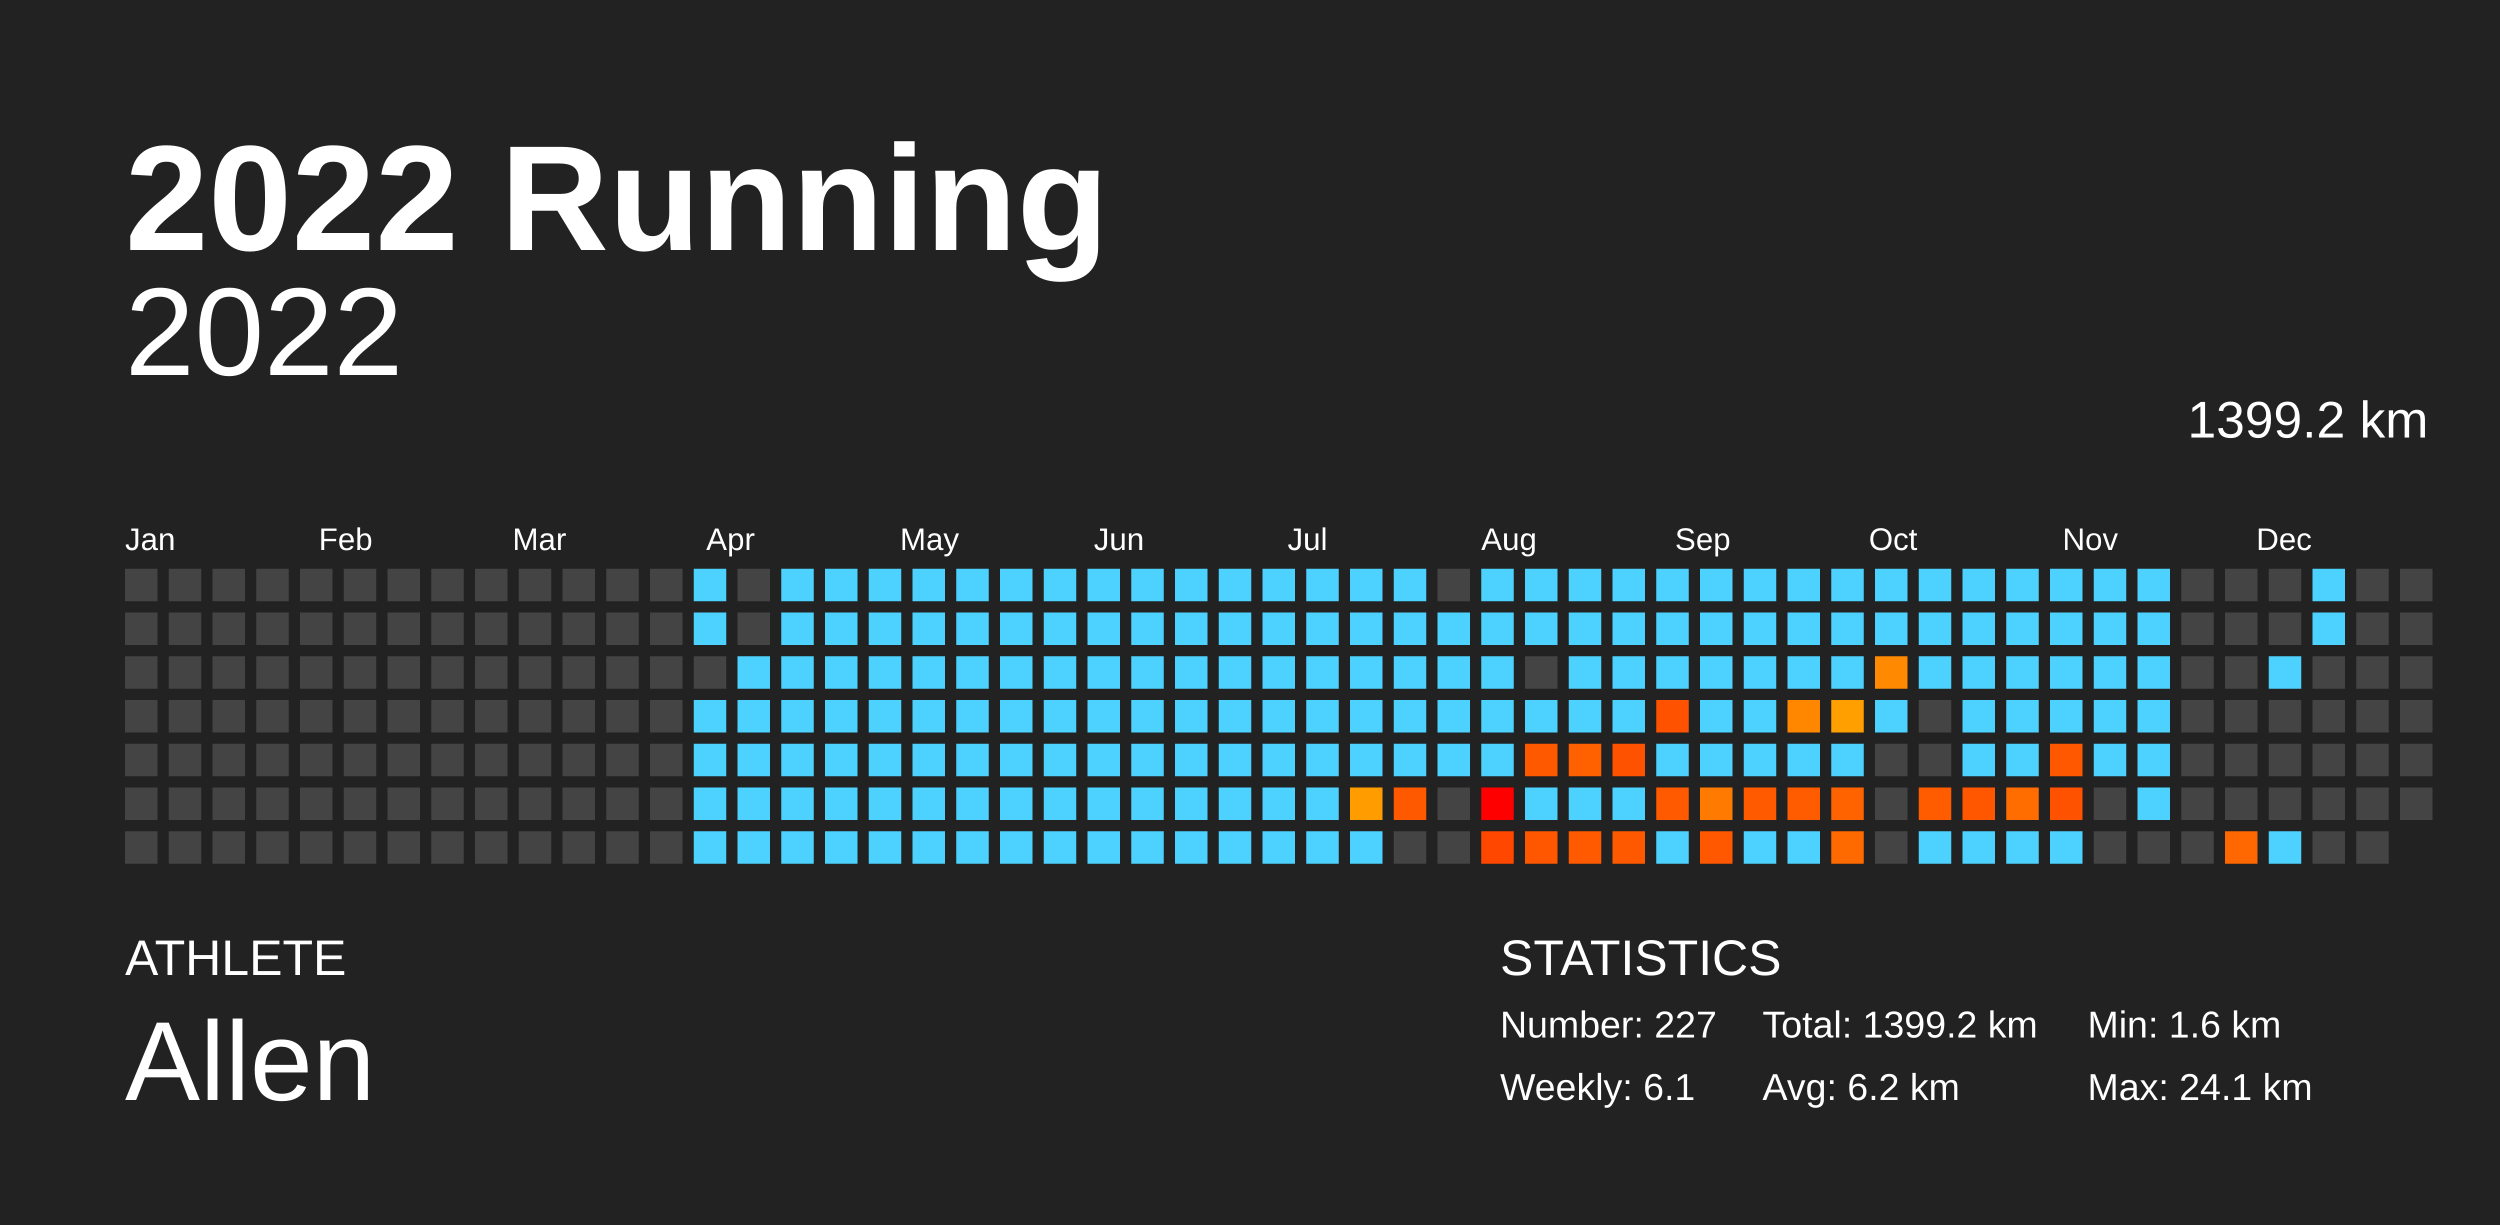
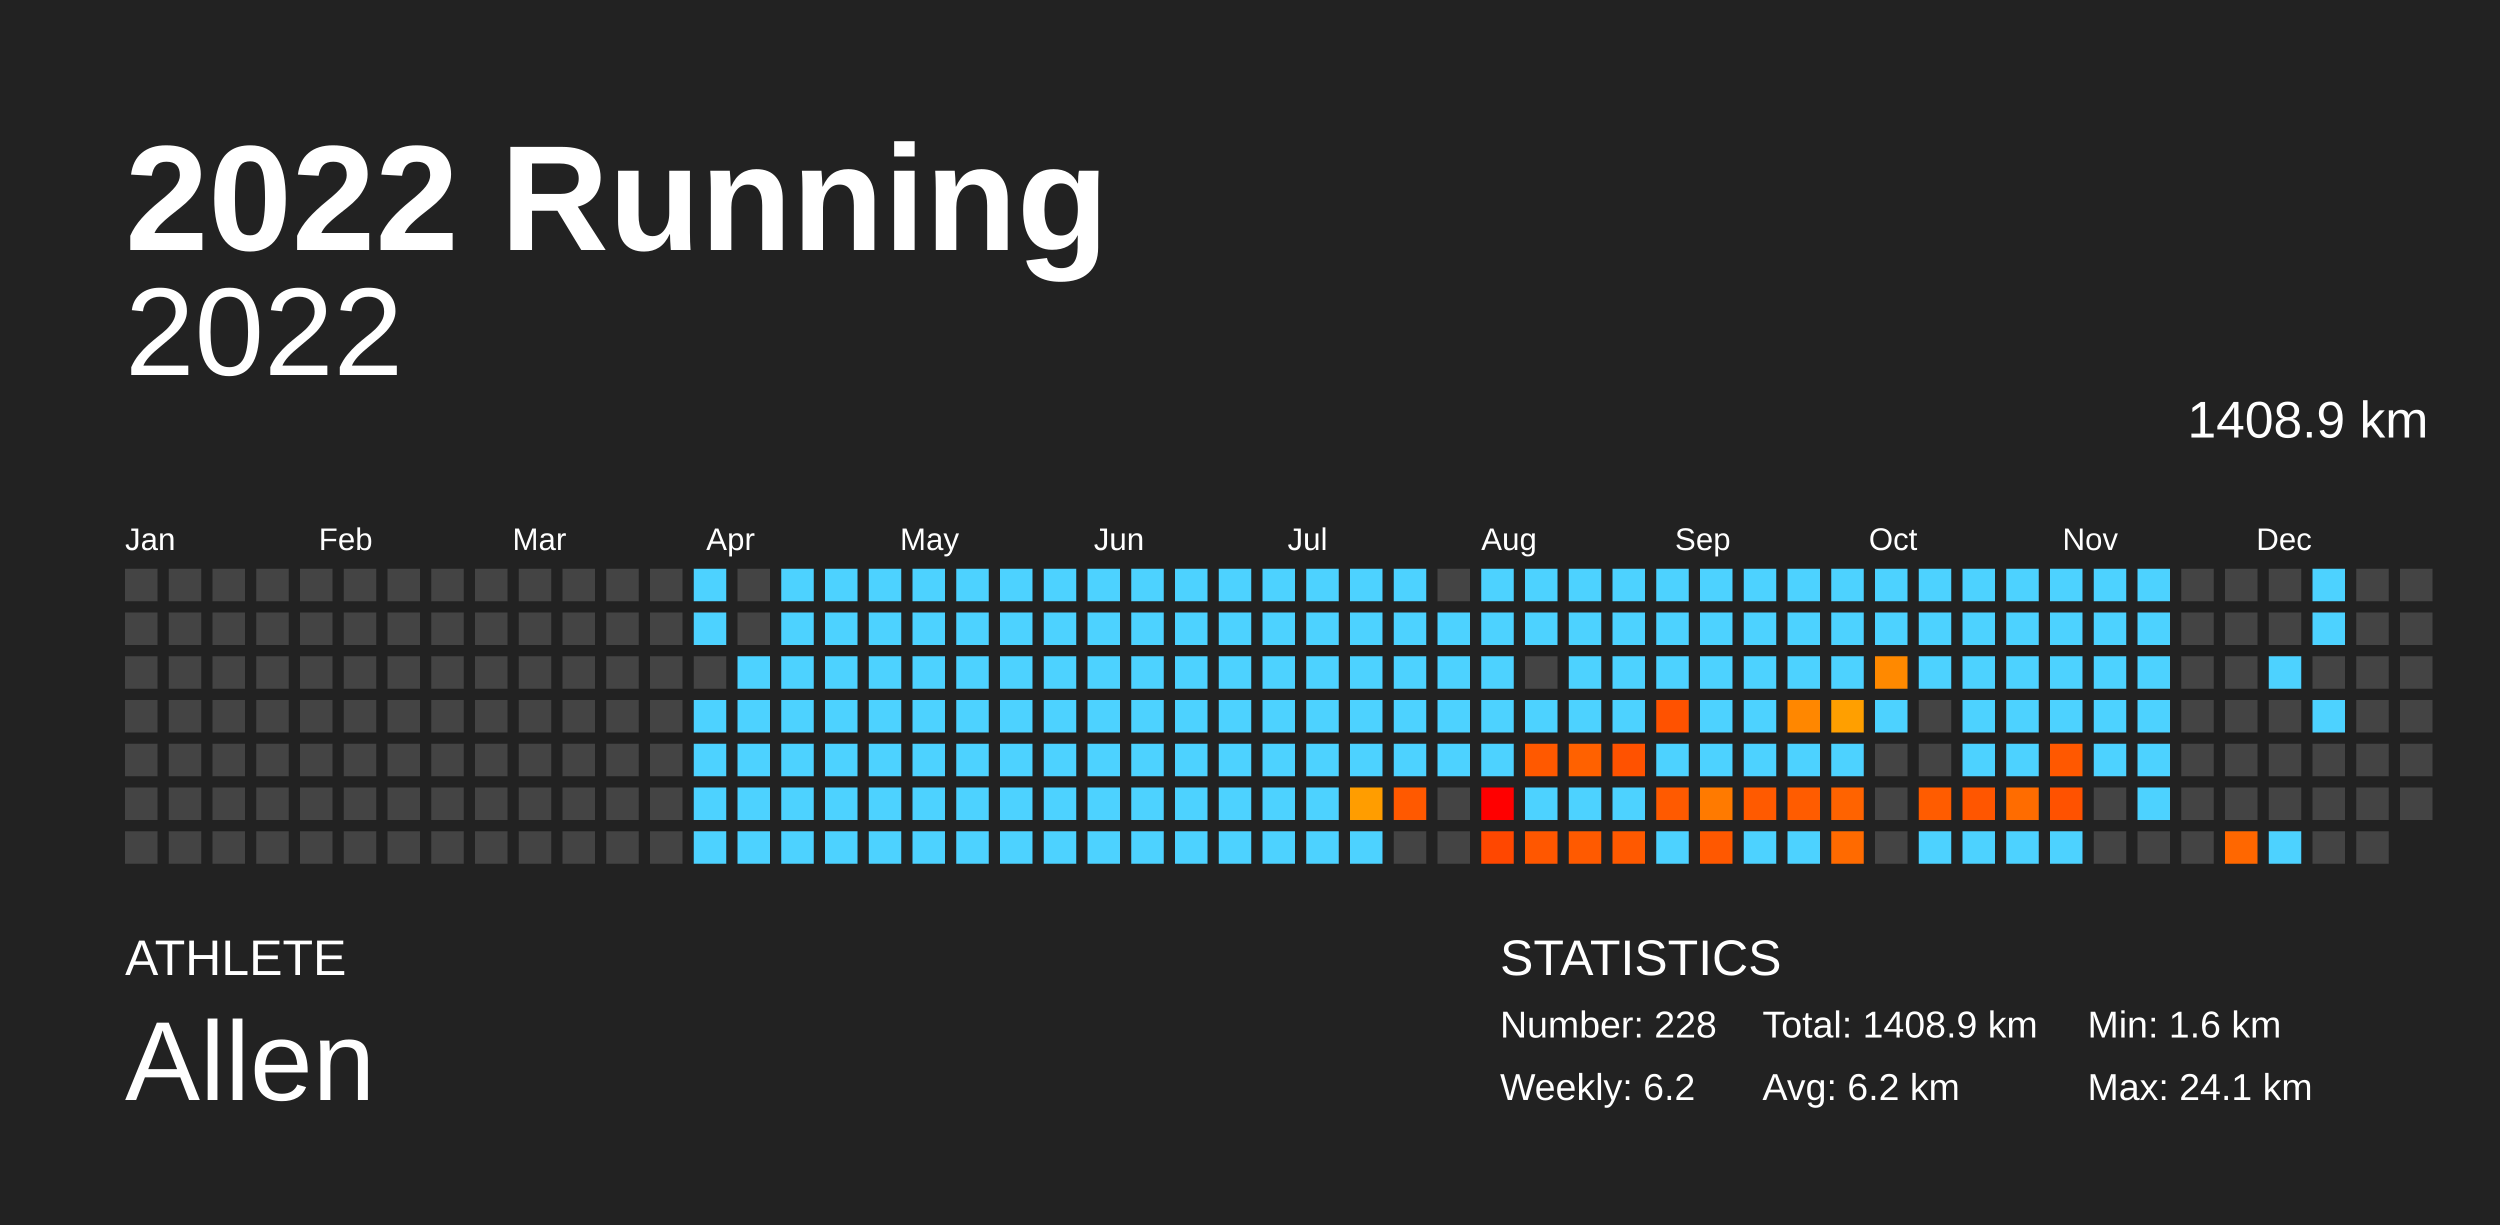
<svg xmlns="http://www.w3.org/2000/svg" baseProfile="full" height="98mm" version="1.1" viewBox="0,0,200,98" width="200mm">
  <defs />
  <rect fill="#222222" height="98" width="200" x="0" y="0" />
  <text fill="#FFFFFF" style="font-size:12px; font-family:Arial; font-weight:bold;" x="10" y="20">2022 Running</text>
  <text fill="#FFFFFF" style="font-size:4px; font-family:Arial" x="10" y="78">ATHLETE</text>
  <text fill="#FFFFFF" style="font-size:9px; font-family:Arial" x="10" y="88">Allen</text>
  <text fill="#FFFFFF" style="font-size:4px; font-family:Arial" x="120" y="78">STATISTICS</text>
-   <text fill="#FFFFFF" style="font-size:3px; font-family:Arial" x="120" y="83">Number: 227</text>
-   <text fill="#FFFFFF" style="font-size:3px; font-family:Arial" x="120" y="88">Weekly: 6.1</text>
-   <text fill="#FFFFFF" style="font-size:3px; font-family:Arial" x="141" y="83">Total: 1399.2 km</text>
+   <text fill="#FFFFFF" style="font-size:3px; font-family:Arial" x="120" y="83">Number: 228</text>
+   <text fill="#FFFFFF" style="font-size:3px; font-family:Arial" x="120" y="88">Weekly: 6.2</text>
+   <text fill="#FFFFFF" style="font-size:3px; font-family:Arial" x="141" y="83">Total: 1408.9 km</text>
  <text fill="#FFFFFF" style="font-size:3px; font-family:Arial" x="141" y="88">Avg: 6.2 km</text>
  <text fill="#FFFFFF" style="font-size:3px; font-family:Arial" x="167" y="83">Min: 1.6 km</text>
  <text fill="#FFFFFF" style="font-size:3px; font-family:Arial" x="167" y="88">Max: 24.1 km</text>
  <text alignment-baseline="hanging" fill="#FFFFFF" style="font-size:10.0px; font-family:Arial;" x="10" y="30">2022</text>
-   <text alignment-baseline="hanging" fill="#FFFFFF" style="font-size:4.125px; font-family:Arial;" x="175" y="35">1399.2 km</text>
+   <text alignment-baseline="hanging" fill="#FFFFFF" style="font-size:4.125px; font-family:Arial;" x="175" y="35">1408.9 km</text>
  <text fill="#FFFFFF" style="font-size:2.5px; font-family:Arial" x="10.0" y="44">Jan</text>
  <text fill="#FFFFFF" style="font-size:2.5px; font-family:Arial" x="25.5" y="44">Feb</text>
  <text fill="#FFFFFF" style="font-size:2.5px; font-family:Arial" x="41.0" y="44">Mar</text>
  <text fill="#FFFFFF" style="font-size:2.5px; font-family:Arial" x="56.5" y="44">Apr</text>
  <text fill="#FFFFFF" style="font-size:2.5px; font-family:Arial" x="72.0" y="44">May</text>
  <text fill="#FFFFFF" style="font-size:2.5px; font-family:Arial" x="87.5" y="44">Jun</text>
  <text fill="#FFFFFF" style="font-size:2.5px; font-family:Arial" x="103.0" y="44">Jul</text>
  <text fill="#FFFFFF" style="font-size:2.5px; font-family:Arial" x="118.5" y="44">Aug</text>
  <text fill="#FFFFFF" style="font-size:2.5px; font-family:Arial" x="134.0" y="44">Sep</text>
  <text fill="#FFFFFF" style="font-size:2.5px; font-family:Arial" x="149.5" y="44">Oct</text>
  <text fill="#FFFFFF" style="font-size:2.5px; font-family:Arial" x="165.0" y="44">Nov</text>
  <text fill="#FFFFFF" style="font-size:2.5px; font-family:Arial" x="180.5" y="44">Dec</text>
  <rect fill="#444444" height="2.6" width="2.6" x="10.0" y="45.5" />
  <rect fill="#444444" height="2.6" width="2.6" x="10.0" y="49.0" />
  <rect fill="#444444" height="2.6" width="2.6" x="10.0" y="52.5" />
  <rect fill="#444444" height="2.6" width="2.6" x="10.0" y="56.0" />
  <rect fill="#444444" height="2.6" width="2.6" x="10.0" y="59.5" />
  <rect fill="#444444" height="2.6" width="2.6" x="10.0" y="63.0" />
  <rect fill="#444444" height="2.6" width="2.6" x="10.0" y="66.5" />
  <rect fill="#444444" height="2.6" width="2.6" x="13.5" y="45.5" />
  <rect fill="#444444" height="2.6" width="2.6" x="13.5" y="49.0" />
  <rect fill="#444444" height="2.6" width="2.6" x="13.5" y="52.5" />
  <rect fill="#444444" height="2.6" width="2.6" x="13.5" y="56.0" />
  <rect fill="#444444" height="2.6" width="2.6" x="13.5" y="59.5" />
  <rect fill="#444444" height="2.6" width="2.6" x="13.5" y="63.0" />
  <rect fill="#444444" height="2.6" width="2.6" x="13.5" y="66.5" />
  <rect fill="#444444" height="2.6" width="2.6" x="17.0" y="45.5" />
  <rect fill="#444444" height="2.6" width="2.6" x="17.0" y="49.0" />
  <rect fill="#444444" height="2.6" width="2.6" x="17.0" y="52.5" />
  <rect fill="#444444" height="2.6" width="2.6" x="17.0" y="56.0" />
  <rect fill="#444444" height="2.6" width="2.6" x="17.0" y="59.5" />
  <rect fill="#444444" height="2.6" width="2.6" x="17.0" y="63.0" />
  <rect fill="#444444" height="2.6" width="2.6" x="17.0" y="66.5" />
  <rect fill="#444444" height="2.6" width="2.6" x="20.5" y="45.5" />
  <rect fill="#444444" height="2.6" width="2.6" x="20.5" y="49.0" />
  <rect fill="#444444" height="2.6" width="2.6" x="20.5" y="52.5" />
  <rect fill="#444444" height="2.6" width="2.6" x="20.5" y="56.0" />
  <rect fill="#444444" height="2.6" width="2.6" x="20.5" y="59.5" />
  <rect fill="#444444" height="2.6" width="2.6" x="20.5" y="63.0" />
  <rect fill="#444444" height="2.6" width="2.6" x="20.5" y="66.5" />
  <rect fill="#444444" height="2.6" width="2.6" x="24.0" y="45.5" />
  <rect fill="#444444" height="2.6" width="2.6" x="24.0" y="49.0" />
  <rect fill="#444444" height="2.6" width="2.6" x="24.0" y="52.5" />
  <rect fill="#444444" height="2.6" width="2.6" x="24.0" y="56.0" />
  <rect fill="#444444" height="2.6" width="2.6" x="24.0" y="59.5" />
  <rect fill="#444444" height="2.6" width="2.6" x="24.0" y="63.0" />
  <rect fill="#444444" height="2.6" width="2.6" x="24.0" y="66.5" />
  <rect fill="#444444" height="2.6" width="2.6" x="27.5" y="45.5" />
  <rect fill="#444444" height="2.6" width="2.6" x="27.5" y="49.0" />
  <rect fill="#444444" height="2.6" width="2.6" x="27.5" y="52.5" />
  <rect fill="#444444" height="2.6" width="2.6" x="27.5" y="56.0" />
  <rect fill="#444444" height="2.6" width="2.6" x="27.5" y="59.5" />
  <rect fill="#444444" height="2.6" width="2.6" x="27.5" y="63.0" />
  <rect fill="#444444" height="2.6" width="2.6" x="27.5" y="66.5" />
  <rect fill="#444444" height="2.6" width="2.6" x="31.0" y="45.5" />
  <rect fill="#444444" height="2.6" width="2.6" x="31.0" y="49.0" />
  <rect fill="#444444" height="2.6" width="2.6" x="31.0" y="52.5" />
  <rect fill="#444444" height="2.6" width="2.6" x="31.0" y="56.0" />
  <rect fill="#444444" height="2.6" width="2.6" x="31.0" y="59.5" />
  <rect fill="#444444" height="2.6" width="2.6" x="31.0" y="63.0" />
  <rect fill="#444444" height="2.6" width="2.6" x="31.0" y="66.5" />
  <rect fill="#444444" height="2.6" width="2.6" x="34.5" y="45.5" />
  <rect fill="#444444" height="2.6" width="2.6" x="34.5" y="49.0" />
  <rect fill="#444444" height="2.6" width="2.6" x="34.5" y="52.5" />
  <rect fill="#444444" height="2.6" width="2.6" x="34.5" y="56.0" />
  <rect fill="#444444" height="2.6" width="2.6" x="34.5" y="59.5" />
  <rect fill="#444444" height="2.6" width="2.6" x="34.5" y="63.0" />
  <rect fill="#444444" height="2.6" width="2.6" x="34.5" y="66.5" />
  <rect fill="#444444" height="2.6" width="2.6" x="38.0" y="45.5" />
  <rect fill="#444444" height="2.6" width="2.6" x="38.0" y="49.0" />
  <rect fill="#444444" height="2.6" width="2.6" x="38.0" y="52.5" />
  <rect fill="#444444" height="2.6" width="2.6" x="38.0" y="56.0" />
  <rect fill="#444444" height="2.6" width="2.6" x="38.0" y="59.5" />
  <rect fill="#444444" height="2.6" width="2.6" x="38.0" y="63.0" />
  <rect fill="#444444" height="2.6" width="2.6" x="38.0" y="66.5" />
  <rect fill="#444444" height="2.6" width="2.6" x="41.5" y="45.5" />
  <rect fill="#444444" height="2.6" width="2.6" x="41.5" y="49.0" />
  <rect fill="#444444" height="2.6" width="2.6" x="41.5" y="52.5" />
  <rect fill="#444444" height="2.6" width="2.6" x="41.5" y="56.0" />
  <rect fill="#444444" height="2.6" width="2.6" x="41.5" y="59.5" />
  <rect fill="#444444" height="2.6" width="2.6" x="41.5" y="63.0" />
  <rect fill="#444444" height="2.6" width="2.6" x="41.5" y="66.5" />
  <rect fill="#444444" height="2.6" width="2.6" x="45.0" y="45.5" />
  <rect fill="#444444" height="2.6" width="2.6" x="45.0" y="49.0" />
  <rect fill="#444444" height="2.6" width="2.6" x="45.0" y="52.5" />
  <rect fill="#444444" height="2.6" width="2.6" x="45.0" y="56.0" />
  <rect fill="#444444" height="2.6" width="2.6" x="45.0" y="59.5" />
  <rect fill="#444444" height="2.6" width="2.6" x="45.0" y="63.0" />
  <rect fill="#444444" height="2.6" width="2.6" x="45.0" y="66.5" />
  <rect fill="#444444" height="2.6" width="2.6" x="48.5" y="45.5" />
  <rect fill="#444444" height="2.6" width="2.6" x="48.5" y="49.0" />
  <rect fill="#444444" height="2.6" width="2.6" x="48.5" y="52.5" />
  <rect fill="#444444" height="2.6" width="2.6" x="48.5" y="56.0" />
  <rect fill="#444444" height="2.6" width="2.6" x="48.5" y="59.5" />
  <rect fill="#444444" height="2.6" width="2.6" x="48.5" y="63.0" />
  <rect fill="#444444" height="2.6" width="2.6" x="48.5" y="66.5" />
  <rect fill="#444444" height="2.6" width="2.6" x="52.0" y="45.5" />
  <rect fill="#444444" height="2.6" width="2.6" x="52.0" y="49.0" />
  <rect fill="#444444" height="2.6" width="2.6" x="52.0" y="52.5" />
  <rect fill="#444444" height="2.6" width="2.6" x="52.0" y="56.0" />
  <rect fill="#444444" height="2.6" width="2.6" x="52.0" y="59.5" />
  <rect fill="#444444" height="2.6" width="2.6" x="52.0" y="63.0" />
  <rect fill="#444444" height="2.6" width="2.6" x="52.0" y="66.5" />
  <rect fill="#4dd2ff" height="2.6" width="2.6" x="55.5" y="45.5" />
  <rect fill="#4dd2ff" height="2.6" width="2.6" x="55.5" y="49.0" />
  <rect fill="#444444" height="2.6" width="2.6" x="55.5" y="52.5" />
  <rect fill="#4dd2ff" height="2.6" width="2.6" x="55.5" y="56.0" />
  <rect fill="#4dd2ff" height="2.6" width="2.6" x="55.5" y="59.5" />
  <rect fill="#4dd2ff" height="2.6" width="2.6" x="55.5" y="63.0" />
  <rect fill="#4dd2ff" height="2.6" width="2.6" x="55.5" y="66.5" />
  <rect fill="#444444" height="2.6" width="2.6" x="59.0" y="45.5" />
  <rect fill="#444444" height="2.6" width="2.6" x="59.0" y="49.0" />
  <rect fill="#4dd2ff" height="2.6" width="2.6" x="59.0" y="52.5" />
  <rect fill="#4dd2ff" height="2.6" width="2.6" x="59.0" y="56.0" />
  <rect fill="#4dd2ff" height="2.6" width="2.6" x="59.0" y="59.5" />
  <rect fill="#4dd2ff" height="2.6" width="2.6" x="59.0" y="63.0" />
  <rect fill="#4dd2ff" height="2.6" width="2.6" x="59.0" y="66.5" />
  <rect fill="#4dd2ff" height="2.6" width="2.6" x="62.5" y="45.5" />
  <rect fill="#4dd2ff" height="2.6" width="2.6" x="62.5" y="49.0" />
  <rect fill="#4dd2ff" height="2.6" width="2.6" x="62.5" y="52.5" />
  <rect fill="#4dd2ff" height="2.6" width="2.6" x="62.5" y="56.0" />
  <rect fill="#4dd2ff" height="2.6" width="2.6" x="62.5" y="59.5" />
  <rect fill="#4dd2ff" height="2.6" width="2.6" x="62.5" y="63.0" />
  <rect fill="#4dd2ff" height="2.6" width="2.6" x="62.5" y="66.5" />
  <rect fill="#4dd2ff" height="2.6" width="2.6" x="66.0" y="45.5" />
  <rect fill="#4dd2ff" height="2.6" width="2.6" x="66.0" y="49.0" />
  <rect fill="#4dd2ff" height="2.6" width="2.6" x="66.0" y="52.5" />
  <rect fill="#4dd2ff" height="2.6" width="2.6" x="66.0" y="56.0" />
  <rect fill="#4dd2ff" height="2.6" width="2.6" x="66.0" y="59.5" />
  <rect fill="#4dd2ff" height="2.6" width="2.6" x="66.0" y="63.0" />
  <rect fill="#4dd2ff" height="2.6" width="2.6" x="66.0" y="66.5" />
  <rect fill="#4dd2ff" height="2.6" width="2.6" x="69.5" y="45.5" />
  <rect fill="#4dd2ff" height="2.6" width="2.6" x="69.5" y="49.0" />
  <rect fill="#4dd2ff" height="2.6" width="2.6" x="69.5" y="52.5" />
  <rect fill="#4dd2ff" height="2.6" width="2.6" x="69.5" y="56.0" />
  <rect fill="#4dd2ff" height="2.6" width="2.6" x="69.5" y="59.5" />
  <rect fill="#4dd2ff" height="2.6" width="2.6" x="69.5" y="63.0" />
  <rect fill="#4dd2ff" height="2.6" width="2.6" x="69.5" y="66.5" />
  <rect fill="#4dd2ff" height="2.6" width="2.6" x="73.0" y="45.5" />
  <rect fill="#4dd2ff" height="2.6" width="2.6" x="73.0" y="49.0" />
  <rect fill="#4dd2ff" height="2.6" width="2.6" x="73.0" y="52.5" />
  <rect fill="#4dd2ff" height="2.6" width="2.6" x="73.0" y="56.0" />
  <rect fill="#4dd2ff" height="2.6" width="2.6" x="73.0" y="59.5" />
  <rect fill="#4dd2ff" height="2.6" width="2.6" x="73.0" y="63.0" />
  <rect fill="#4dd2ff" height="2.6" width="2.6" x="73.0" y="66.5" />
  <rect fill="#4dd2ff" height="2.6" width="2.6" x="76.5" y="45.5" />
  <rect fill="#4dd2ff" height="2.6" width="2.6" x="76.5" y="49.0" />
  <rect fill="#4dd2ff" height="2.6" width="2.6" x="76.5" y="52.5" />
  <rect fill="#4dd2ff" height="2.6" width="2.6" x="76.5" y="56.0" />
  <rect fill="#4dd2ff" height="2.6" width="2.6" x="76.5" y="59.5" />
  <rect fill="#4dd2ff" height="2.6" width="2.6" x="76.5" y="63.0" />
  <rect fill="#4dd2ff" height="2.6" width="2.6" x="76.5" y="66.5" />
  <rect fill="#4dd2ff" height="2.6" width="2.6" x="80.0" y="45.5" />
  <rect fill="#4dd2ff" height="2.6" width="2.6" x="80.0" y="49.0" />
  <rect fill="#4dd2ff" height="2.6" width="2.6" x="80.0" y="52.5" />
  <rect fill="#4dd2ff" height="2.6" width="2.6" x="80.0" y="56.0" />
  <rect fill="#4dd2ff" height="2.6" width="2.6" x="80.0" y="59.5" />
  <rect fill="#4dd2ff" height="2.6" width="2.6" x="80.0" y="63.0" />
  <rect fill="#4dd2ff" height="2.6" width="2.6" x="80.0" y="66.5" />
  <rect fill="#4dd2ff" height="2.6" width="2.6" x="83.5" y="45.5" />
  <rect fill="#4dd2ff" height="2.6" width="2.6" x="83.5" y="49.0" />
  <rect fill="#4dd2ff" height="2.6" width="2.6" x="83.5" y="52.5" />
  <rect fill="#4dd2ff" height="2.6" width="2.6" x="83.5" y="56.0" />
  <rect fill="#4dd2ff" height="2.6" width="2.6" x="83.5" y="59.5" />
  <rect fill="#4dd2ff" height="2.6" width="2.6" x="83.5" y="63.0" />
  <rect fill="#4dd2ff" height="2.6" width="2.6" x="83.5" y="66.5" />
  <rect fill="#4dd2ff" height="2.6" width="2.6" x="87.0" y="45.5" />
  <rect fill="#4dd2ff" height="2.6" width="2.6" x="87.0" y="49.0" />
  <rect fill="#4dd2ff" height="2.6" width="2.6" x="87.0" y="52.5" />
  <rect fill="#4dd2ff" height="2.6" width="2.6" x="87.0" y="56.0" />
  <rect fill="#4dd2ff" height="2.6" width="2.6" x="87.0" y="59.5" />
  <rect fill="#4dd2ff" height="2.6" width="2.6" x="87.0" y="63.0" />
  <rect fill="#4dd2ff" height="2.6" width="2.6" x="87.0" y="66.5" />
  <rect fill="#4dd2ff" height="2.6" width="2.6" x="90.5" y="45.5" />
  <rect fill="#4dd2ff" height="2.6" width="2.6" x="90.5" y="49.0" />
  <rect fill="#4dd2ff" height="2.6" width="2.6" x="90.5" y="52.5" />
  <rect fill="#4dd2ff" height="2.6" width="2.6" x="90.5" y="56.0" />
  <rect fill="#4dd2ff" height="2.6" width="2.6" x="90.5" y="59.5" />
  <rect fill="#4dd2ff" height="2.6" width="2.6" x="90.5" y="63.0" />
  <rect fill="#4dd2ff" height="2.6" width="2.6" x="90.5" y="66.5" />
  <rect fill="#4dd2ff" height="2.6" width="2.6" x="94.0" y="45.5" />
  <rect fill="#4dd2ff" height="2.6" width="2.6" x="94.0" y="49.0" />
  <rect fill="#4dd2ff" height="2.6" width="2.6" x="94.0" y="52.5" />
  <rect fill="#4dd2ff" height="2.6" width="2.6" x="94.0" y="56.0" />
  <rect fill="#4dd2ff" height="2.6" width="2.6" x="94.0" y="59.5" />
  <rect fill="#4dd2ff" height="2.6" width="2.6" x="94.0" y="63.0" />
  <rect fill="#4dd2ff" height="2.6" width="2.6" x="94.0" y="66.5" />
  <rect fill="#4dd2ff" height="2.6" width="2.6" x="97.5" y="45.5" />
  <rect fill="#4dd2ff" height="2.6" width="2.6" x="97.5" y="49.0" />
  <rect fill="#4dd2ff" height="2.6" width="2.6" x="97.5" y="52.5" />
  <rect fill="#4dd2ff" height="2.6" width="2.6" x="97.5" y="56.0" />
  <rect fill="#4dd2ff" height="2.6" width="2.6" x="97.5" y="59.5" />
  <rect fill="#4dd2ff" height="2.6" width="2.6" x="97.5" y="63.0" />
  <rect fill="#4dd2ff" height="2.6" width="2.6" x="97.5" y="66.5" />
  <rect fill="#4dd2ff" height="2.6" width="2.6" x="101.0" y="45.5" />
  <rect fill="#4dd2ff" height="2.6" width="2.6" x="101.0" y="49.0" />
  <rect fill="#4dd2ff" height="2.6" width="2.6" x="101.0" y="52.5" />
  <rect fill="#4dd2ff" height="2.6" width="2.6" x="101.0" y="56.0" />
  <rect fill="#4dd2ff" height="2.6" width="2.6" x="101.0" y="59.5" />
  <rect fill="#4dd2ff" height="2.6" width="2.6" x="101.0" y="63.0" />
  <rect fill="#4dd2ff" height="2.6" width="2.6" x="101.0" y="66.5" />
  <rect fill="#4dd2ff" height="2.6" width="2.6" x="104.5" y="45.5" />
  <rect fill="#4dd2ff" height="2.6" width="2.6" x="104.5" y="49.0" />
  <rect fill="#4dd2ff" height="2.6" width="2.6" x="104.5" y="52.5" />
  <rect fill="#4dd2ff" height="2.6" width="2.6" x="104.5" y="56.0" />
  <rect fill="#4dd2ff" height="2.6" width="2.6" x="104.5" y="59.5" />
  <rect fill="#4dd2ff" height="2.6" width="2.6" x="104.5" y="63.0" />
  <rect fill="#4dd2ff" height="2.6" width="2.6" x="104.5" y="66.5" />
  <rect fill="#4dd2ff" height="2.6" width="2.6" x="108.0" y="45.5" />
  <rect fill="#4dd2ff" height="2.6" width="2.6" x="108.0" y="49.0" />
  <rect fill="#4dd2ff" height="2.6" width="2.6" x="108.0" y="52.5" />
  <rect fill="#4dd2ff" height="2.6" width="2.6" x="108.0" y="56.0" />
  <rect fill="#4dd2ff" height="2.6" width="2.6" x="108.0" y="59.5" />
  <rect fill="#ff9d00" height="2.6" width="2.6" x="108.0" y="63.0" />
  <rect fill="#4dd2ff" height="2.6" width="2.6" x="108.0" y="66.5" />
  <rect fill="#4dd2ff" height="2.6" width="2.6" x="111.5" y="45.5" />
  <rect fill="#4dd2ff" height="2.6" width="2.6" x="111.5" y="49.0" />
  <rect fill="#4dd2ff" height="2.6" width="2.6" x="111.5" y="52.5" />
  <rect fill="#4dd2ff" height="2.6" width="2.6" x="111.5" y="56.0" />
  <rect fill="#4dd2ff" height="2.6" width="2.6" x="111.5" y="59.5" />
  <rect fill="#ff5900" height="2.6" width="2.6" x="111.5" y="63.0" />
  <rect fill="#444444" height="2.6" width="2.6" x="111.5" y="66.5" />
  <rect fill="#444444" height="2.6" width="2.6" x="115.0" y="45.5" />
  <rect fill="#4dd2ff" height="2.6" width="2.6" x="115.0" y="49.0" />
  <rect fill="#4dd2ff" height="2.6" width="2.6" x="115.0" y="52.5" />
  <rect fill="#4dd2ff" height="2.6" width="2.6" x="115.0" y="56.0" />
  <rect fill="#4dd2ff" height="2.6" width="2.6" x="115.0" y="59.5" />
  <rect fill="#444444" height="2.6" width="2.6" x="115.0" y="63.0" />
  <rect fill="#444444" height="2.6" width="2.6" x="115.0" y="66.5" />
  <rect fill="#4dd2ff" height="2.6" width="2.6" x="118.5" y="45.5" />
  <rect fill="#4dd2ff" height="2.6" width="2.6" x="118.5" y="49.0" />
  <rect fill="#4dd2ff" height="2.6" width="2.6" x="118.5" y="52.5" />
  <rect fill="#4dd2ff" height="2.6" width="2.6" x="118.5" y="56.0" />
  <rect fill="#4dd2ff" height="2.6" width="2.6" x="118.5" y="59.5" />
  <rect fill="red" height="2.6" width="2.6" x="118.5" y="63.0" />
  <rect fill="#ff4700" height="2.6" width="2.6" x="118.5" y="66.5" />
  <rect fill="#4dd2ff" height="2.6" width="2.6" x="122.0" y="45.5" />
  <rect fill="#4dd2ff" height="2.6" width="2.6" x="122.0" y="49.0" />
  <rect fill="#444444" height="2.6" width="2.6" x="122.0" y="52.5" />
  <rect fill="#4dd2ff" height="2.6" width="2.6" x="122.0" y="56.0" />
  <rect fill="#ff5900" height="2.6" width="2.6" x="122.0" y="59.5" />
  <rect fill="#4dd2ff" height="2.6" width="2.6" x="122.0" y="63.0" />
  <rect fill="#ff5700" height="2.6" width="2.6" x="122.0" y="66.5" />
  <rect fill="#4dd2ff" height="2.6" width="2.6" x="125.5" y="45.5" />
  <rect fill="#4dd2ff" height="2.6" width="2.6" x="125.5" y="49.0" />
  <rect fill="#4dd2ff" height="2.6" width="2.6" x="125.5" y="52.5" />
  <rect fill="#4dd2ff" height="2.6" width="2.6" x="125.5" y="56.0" />
  <rect fill="#ff6100" height="2.6" width="2.6" x="125.5" y="59.5" />
  <rect fill="#4dd2ff" height="2.6" width="2.6" x="125.5" y="63.0" />
  <rect fill="#ff5a00" height="2.6" width="2.6" x="125.5" y="66.5" />
  <rect fill="#4dd2ff" height="2.6" width="2.6" x="129.0" y="45.5" />
  <rect fill="#4dd2ff" height="2.6" width="2.6" x="129.0" y="49.0" />
  <rect fill="#4dd2ff" height="2.6" width="2.6" x="129.0" y="52.5" />
  <rect fill="#4dd2ff" height="2.6" width="2.6" x="129.0" y="56.0" />
  <rect fill="#ff5200" height="2.6" width="2.6" x="129.0" y="59.5" />
  <rect fill="#4dd2ff" height="2.6" width="2.6" x="129.0" y="63.0" />
  <rect fill="#ff5900" height="2.6" width="2.6" x="129.0" y="66.5" />
  <rect fill="#4dd2ff" height="2.6" width="2.6" x="132.5" y="45.5" />
  <rect fill="#4dd2ff" height="2.6" width="2.6" x="132.5" y="49.0" />
  <rect fill="#4dd2ff" height="2.6" width="2.6" x="132.5" y="52.5" />
  <rect fill="#ff5200" height="2.6" width="2.6" x="132.5" y="56.0" />
  <rect fill="#4dd2ff" height="2.6" width="2.6" x="132.5" y="59.5" />
  <rect fill="#ff5a00" height="2.6" width="2.6" x="132.5" y="63.0" />
  <rect fill="#4dd2ff" height="2.6" width="2.6" x="132.5" y="66.5" />
  <rect fill="#4dd2ff" height="2.6" width="2.6" x="136.0" y="45.5" />
  <rect fill="#4dd2ff" height="2.6" width="2.6" x="136.0" y="49.0" />
  <rect fill="#4dd2ff" height="2.6" width="2.6" x="136.0" y="52.5" />
  <rect fill="#4dd2ff" height="2.6" width="2.6" x="136.0" y="56.0" />
  <rect fill="#4dd2ff" height="2.6" width="2.6" x="136.0" y="59.5" />
  <rect fill="#ff7a00" height="2.6" width="2.6" x="136.0" y="63.0" />
  <rect fill="#ff5800" height="2.6" width="2.6" x="136.0" y="66.5" />
  <rect fill="#4dd2ff" height="2.6" width="2.6" x="139.5" y="45.5" />
  <rect fill="#4dd2ff" height="2.6" width="2.6" x="139.5" y="49.0" />
  <rect fill="#4dd2ff" height="2.6" width="2.6" x="139.5" y="52.5" />
  <rect fill="#4dd2ff" height="2.6" width="2.6" x="139.5" y="56.0" />
  <rect fill="#4dd2ff" height="2.6" width="2.6" x="139.5" y="59.5" />
  <rect fill="#ff5a00" height="2.6" width="2.6" x="139.5" y="63.0" />
  <rect fill="#4dd2ff" height="2.6" width="2.6" x="139.5" y="66.5" />
  <rect fill="#4dd2ff" height="2.6" width="2.6" x="143.0" y="45.5" />
  <rect fill="#4dd2ff" height="2.6" width="2.6" x="143.0" y="49.0" />
  <rect fill="#4dd2ff" height="2.6" width="2.6" x="143.0" y="52.5" />
  <rect fill="#ff8700" height="2.6" width="2.6" x="143.0" y="56.0" />
  <rect fill="#4dd2ff" height="2.6" width="2.6" x="143.0" y="59.5" />
  <rect fill="#ff5c00" height="2.6" width="2.6" x="143.0" y="63.0" />
  <rect fill="#4dd2ff" height="2.6" width="2.6" x="143.0" y="66.5" />
  <rect fill="#4dd2ff" height="2.6" width="2.6" x="146.5" y="45.5" />
  <rect fill="#4dd2ff" height="2.6" width="2.6" x="146.5" y="49.0" />
  <rect fill="#4dd2ff" height="2.6" width="2.6" x="146.5" y="52.5" />
  <rect fill="#ff9f00" height="2.6" width="2.6" x="146.5" y="56.0" />
  <rect fill="#4dd2ff" height="2.6" width="2.6" x="146.5" y="59.5" />
  <rect fill="#ff6300" height="2.6" width="2.6" x="146.5" y="63.0" />
  <rect fill="#ff6a00" height="2.6" width="2.6" x="146.5" y="66.5" />
  <rect fill="#4dd2ff" height="2.6" width="2.6" x="150.0" y="45.5" />
  <rect fill="#4dd2ff" height="2.6" width="2.6" x="150.0" y="49.0" />
  <rect fill="#ff8900" height="2.6" width="2.6" x="150.0" y="52.5" />
  <rect fill="#4dd2ff" height="2.6" width="2.6" x="150.0" y="56.0" />
  <rect fill="#444444" height="2.6" width="2.6" x="150.0" y="59.5" />
  <rect fill="#444444" height="2.6" width="2.6" x="150.0" y="63.0" />
  <rect fill="#444444" height="2.6" width="2.6" x="150.0" y="66.5" />
  <rect fill="#4dd2ff" height="2.6" width="2.6" x="153.5" y="45.5" />
  <rect fill="#4dd2ff" height="2.6" width="2.6" x="153.5" y="49.0" />
  <rect fill="#4dd2ff" height="2.6" width="2.6" x="153.5" y="52.5" />
  <rect fill="#444444" height="2.6" width="2.6" x="153.5" y="56.0" />
  <rect fill="#444444" height="2.6" width="2.6" x="153.5" y="59.5" />
  <rect fill="#ff5c00" height="2.6" width="2.6" x="153.5" y="63.0" />
  <rect fill="#4dd2ff" height="2.6" width="2.6" x="153.5" y="66.5" />
  <rect fill="#4dd2ff" height="2.6" width="2.6" x="157.0" y="45.5" />
  <rect fill="#4dd2ff" height="2.6" width="2.6" x="157.0" y="49.0" />
  <rect fill="#4dd2ff" height="2.6" width="2.6" x="157.0" y="52.5" />
  <rect fill="#4dd2ff" height="2.6" width="2.6" x="157.0" y="56.0" />
  <rect fill="#4dd2ff" height="2.6" width="2.6" x="157.0" y="59.5" />
  <rect fill="#ff5600" height="2.6" width="2.6" x="157.0" y="63.0" />
  <rect fill="#4dd2ff" height="2.6" width="2.6" x="157.0" y="66.5" />
  <rect fill="#4dd2ff" height="2.6" width="2.6" x="160.5" y="45.5" />
  <rect fill="#4dd2ff" height="2.6" width="2.6" x="160.5" y="49.0" />
  <rect fill="#4dd2ff" height="2.6" width="2.6" x="160.5" y="52.5" />
  <rect fill="#4dd2ff" height="2.6" width="2.6" x="160.5" y="56.0" />
  <rect fill="#4dd2ff" height="2.6" width="2.6" x="160.5" y="59.5" />
  <rect fill="#ff6c00" height="2.6" width="2.6" x="160.5" y="63.0" />
  <rect fill="#4dd2ff" height="2.6" width="2.6" x="160.5" y="66.5" />
  <rect fill="#4dd2ff" height="2.6" width="2.6" x="164.0" y="45.5" />
  <rect fill="#4dd2ff" height="2.6" width="2.6" x="164.0" y="49.0" />
  <rect fill="#4dd2ff" height="2.6" width="2.6" x="164.0" y="52.5" />
  <rect fill="#4dd2ff" height="2.6" width="2.6" x="164.0" y="56.0" />
  <rect fill="#ff5800" height="2.6" width="2.6" x="164.0" y="59.5" />
  <rect fill="#ff5200" height="2.6" width="2.6" x="164.0" y="63.0" />
  <rect fill="#4dd2ff" height="2.6" width="2.6" x="164.0" y="66.5" />
  <rect fill="#4dd2ff" height="2.6" width="2.6" x="167.5" y="45.5" />
  <rect fill="#4dd2ff" height="2.6" width="2.6" x="167.5" y="49.0" />
  <rect fill="#4dd2ff" height="2.6" width="2.6" x="167.5" y="52.5" />
  <rect fill="#4dd2ff" height="2.6" width="2.6" x="167.5" y="56.0" />
  <rect fill="#4dd2ff" height="2.6" width="2.6" x="167.5" y="59.5" />
  <rect fill="#444444" height="2.6" width="2.6" x="167.5" y="63.0" />
  <rect fill="#444444" height="2.6" width="2.6" x="167.5" y="66.5" />
  <rect fill="#4dd2ff" height="2.6" width="2.6" x="171.0" y="45.5" />
  <rect fill="#4dd2ff" height="2.6" width="2.6" x="171.0" y="49.0" />
  <rect fill="#4dd2ff" height="2.6" width="2.6" x="171.0" y="52.5" />
  <rect fill="#4dd2ff" height="2.6" width="2.6" x="171.0" y="56.0" />
  <rect fill="#4dd2ff" height="2.6" width="2.6" x="171.0" y="59.5" />
  <rect fill="#4dd2ff" height="2.6" width="2.6" x="171.0" y="63.0" />
  <rect fill="#444444" height="2.6" width="2.6" x="171.0" y="66.5" />
  <rect fill="#444444" height="2.6" width="2.6" x="174.5" y="45.5" />
  <rect fill="#444444" height="2.6" width="2.6" x="174.5" y="49.0" />
  <rect fill="#444444" height="2.6" width="2.6" x="174.5" y="52.5" />
  <rect fill="#444444" height="2.6" width="2.6" x="174.5" y="56.0" />
  <rect fill="#444444" height="2.6" width="2.6" x="174.5" y="59.5" />
  <rect fill="#444444" height="2.6" width="2.6" x="174.5" y="63.0" />
  <rect fill="#444444" height="2.6" width="2.6" x="174.5" y="66.5" />
  <rect fill="#444444" height="2.6" width="2.6" x="178.0" y="45.5" />
  <rect fill="#444444" height="2.6" width="2.6" x="178.0" y="49.0" />
  <rect fill="#444444" height="2.6" width="2.6" x="178.0" y="52.5" />
  <rect fill="#444444" height="2.6" width="2.6" x="178.0" y="56.0" />
  <rect fill="#444444" height="2.6" width="2.6" x="178.0" y="59.5" />
  <rect fill="#444444" height="2.6" width="2.6" x="178.0" y="63.0" />
  <rect fill="#ff6700" height="2.6" width="2.6" x="178.0" y="66.5" />
  <rect fill="#444444" height="2.6" width="2.6" x="181.5" y="45.5" />
  <rect fill="#444444" height="2.6" width="2.6" x="181.5" y="49.0" />
  <rect fill="#4dd2ff" height="2.6" width="2.6" x="181.5" y="52.5" />
  <rect fill="#444444" height="2.6" width="2.6" x="181.5" y="56.0" />
  <rect fill="#444444" height="2.6" width="2.6" x="181.5" y="59.5" />
  <rect fill="#444444" height="2.6" width="2.6" x="181.5" y="63.0" />
  <rect fill="#4dd2ff" height="2.6" width="2.6" x="181.5" y="66.5" />
  <rect fill="#4dd2ff" height="2.6" width="2.6" x="185.0" y="45.5" />
  <rect fill="#4dd2ff" height="2.6" width="2.6" x="185.0" y="49.0" />
  <rect fill="#444444" height="2.6" width="2.6" x="185.0" y="52.5" />
-   <rect fill="#444444" height="2.6" width="2.6" x="185.0" y="56.0" />
+   <rect fill="#4dd2ff" height="2.6" width="2.6" x="185.0" y="56.0" />
  <rect fill="#444444" height="2.6" width="2.6" x="185.0" y="59.5" />
  <rect fill="#444444" height="2.6" width="2.6" x="185.0" y="63.0" />
  <rect fill="#444444" height="2.6" width="2.6" x="185.0" y="66.5" />
  <rect fill="#444444" height="2.6" width="2.6" x="188.5" y="45.5" />
  <rect fill="#444444" height="2.6" width="2.6" x="188.5" y="49.0" />
  <rect fill="#444444" height="2.6" width="2.6" x="188.5" y="52.5" />
  <rect fill="#444444" height="2.6" width="2.6" x="188.5" y="56.0" />
  <rect fill="#444444" height="2.6" width="2.6" x="188.5" y="59.5" />
  <rect fill="#444444" height="2.6" width="2.6" x="188.5" y="63.0" />
  <rect fill="#444444" height="2.6" width="2.6" x="188.5" y="66.5" />
  <rect fill="#444444" height="2.6" width="2.6" x="192.0" y="45.5" />
  <rect fill="#444444" height="2.6" width="2.6" x="192.0" y="49.0" />
  <rect fill="#444444" height="2.6" width="2.6" x="192.0" y="52.5" />
  <rect fill="#444444" height="2.6" width="2.6" x="192.0" y="56.0" />
  <rect fill="#444444" height="2.6" width="2.6" x="192.0" y="59.5" />
  <rect fill="#444444" height="2.6" width="2.6" x="192.0" y="63.0" />
</svg>
